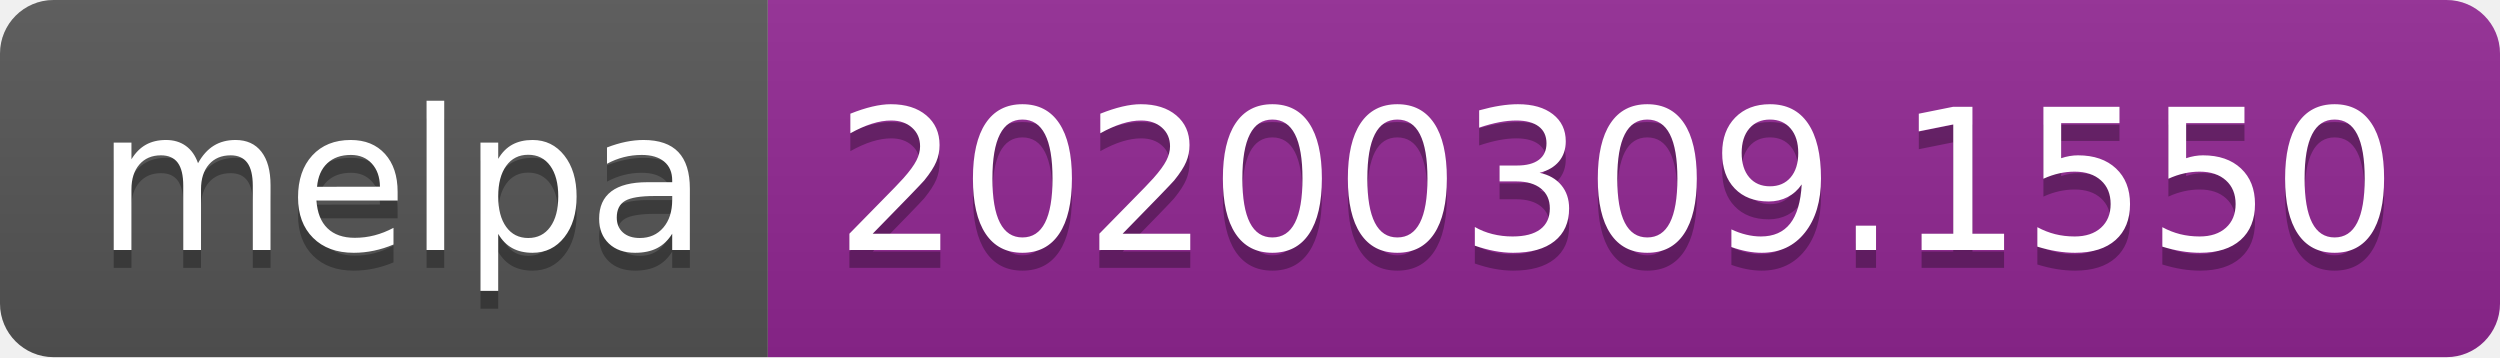
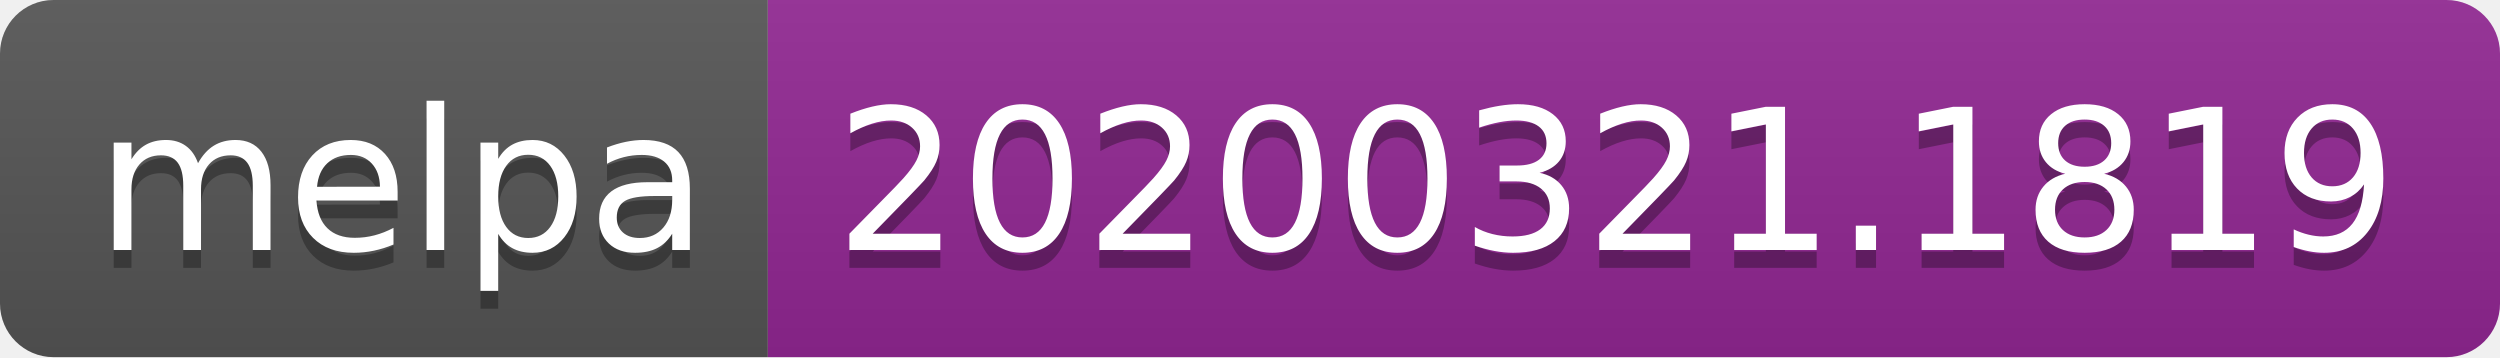
<svg xmlns="http://www.w3.org/2000/svg" width="140" height="20">
  <linearGradient id="b" x2="0" y2="100%">
    <stop offset="0" stop-color="#bbb" stop-opacity=".1" />
    <stop offset="1" stop-opacity=".1" />
  </linearGradient>
  <clipPath id="a">
    <rect width="140" height="20" rx="3" fill="#fff" />
  </clipPath>
  <g clip-path="url(#a)">
    <path fill="#555" d="M0 0h43v20H0z" />
    <path fill="#922793" d="M43 0h97v20H43z" />
    <path fill="url(#b)" d="M0 0h140v20H0z" />
  </g>
  <g fill="#fff" text-anchor="middle" font-family="DejaVu Sans,Verdana,Geneva,sans-serif" font-size="110">
    <text x="225" y="150" fill="#010101" fill-opacity=".3" transform="scale(.1)" textLength="330">melpa</text>
    <text x="225" y="140" transform="scale(.1)" textLength="330">melpa</text>
-     <text x="905" y="150" fill="#010101" fill-opacity=".3" transform="scale(.1)" textLength="870">20200309.1550</text>
-     <text x="905" y="140" transform="scale(.1)" textLength="870">20200309.1550</text>
+     <text x="905" y="150" fill="#010101" fill-opacity=".3" transform="scale(.1)" textLength="870">20200321.1819</text>
+     <text x="905" y="140" transform="scale(.1)" textLength="870">20200321.1819</text>
  </g>
</svg>
